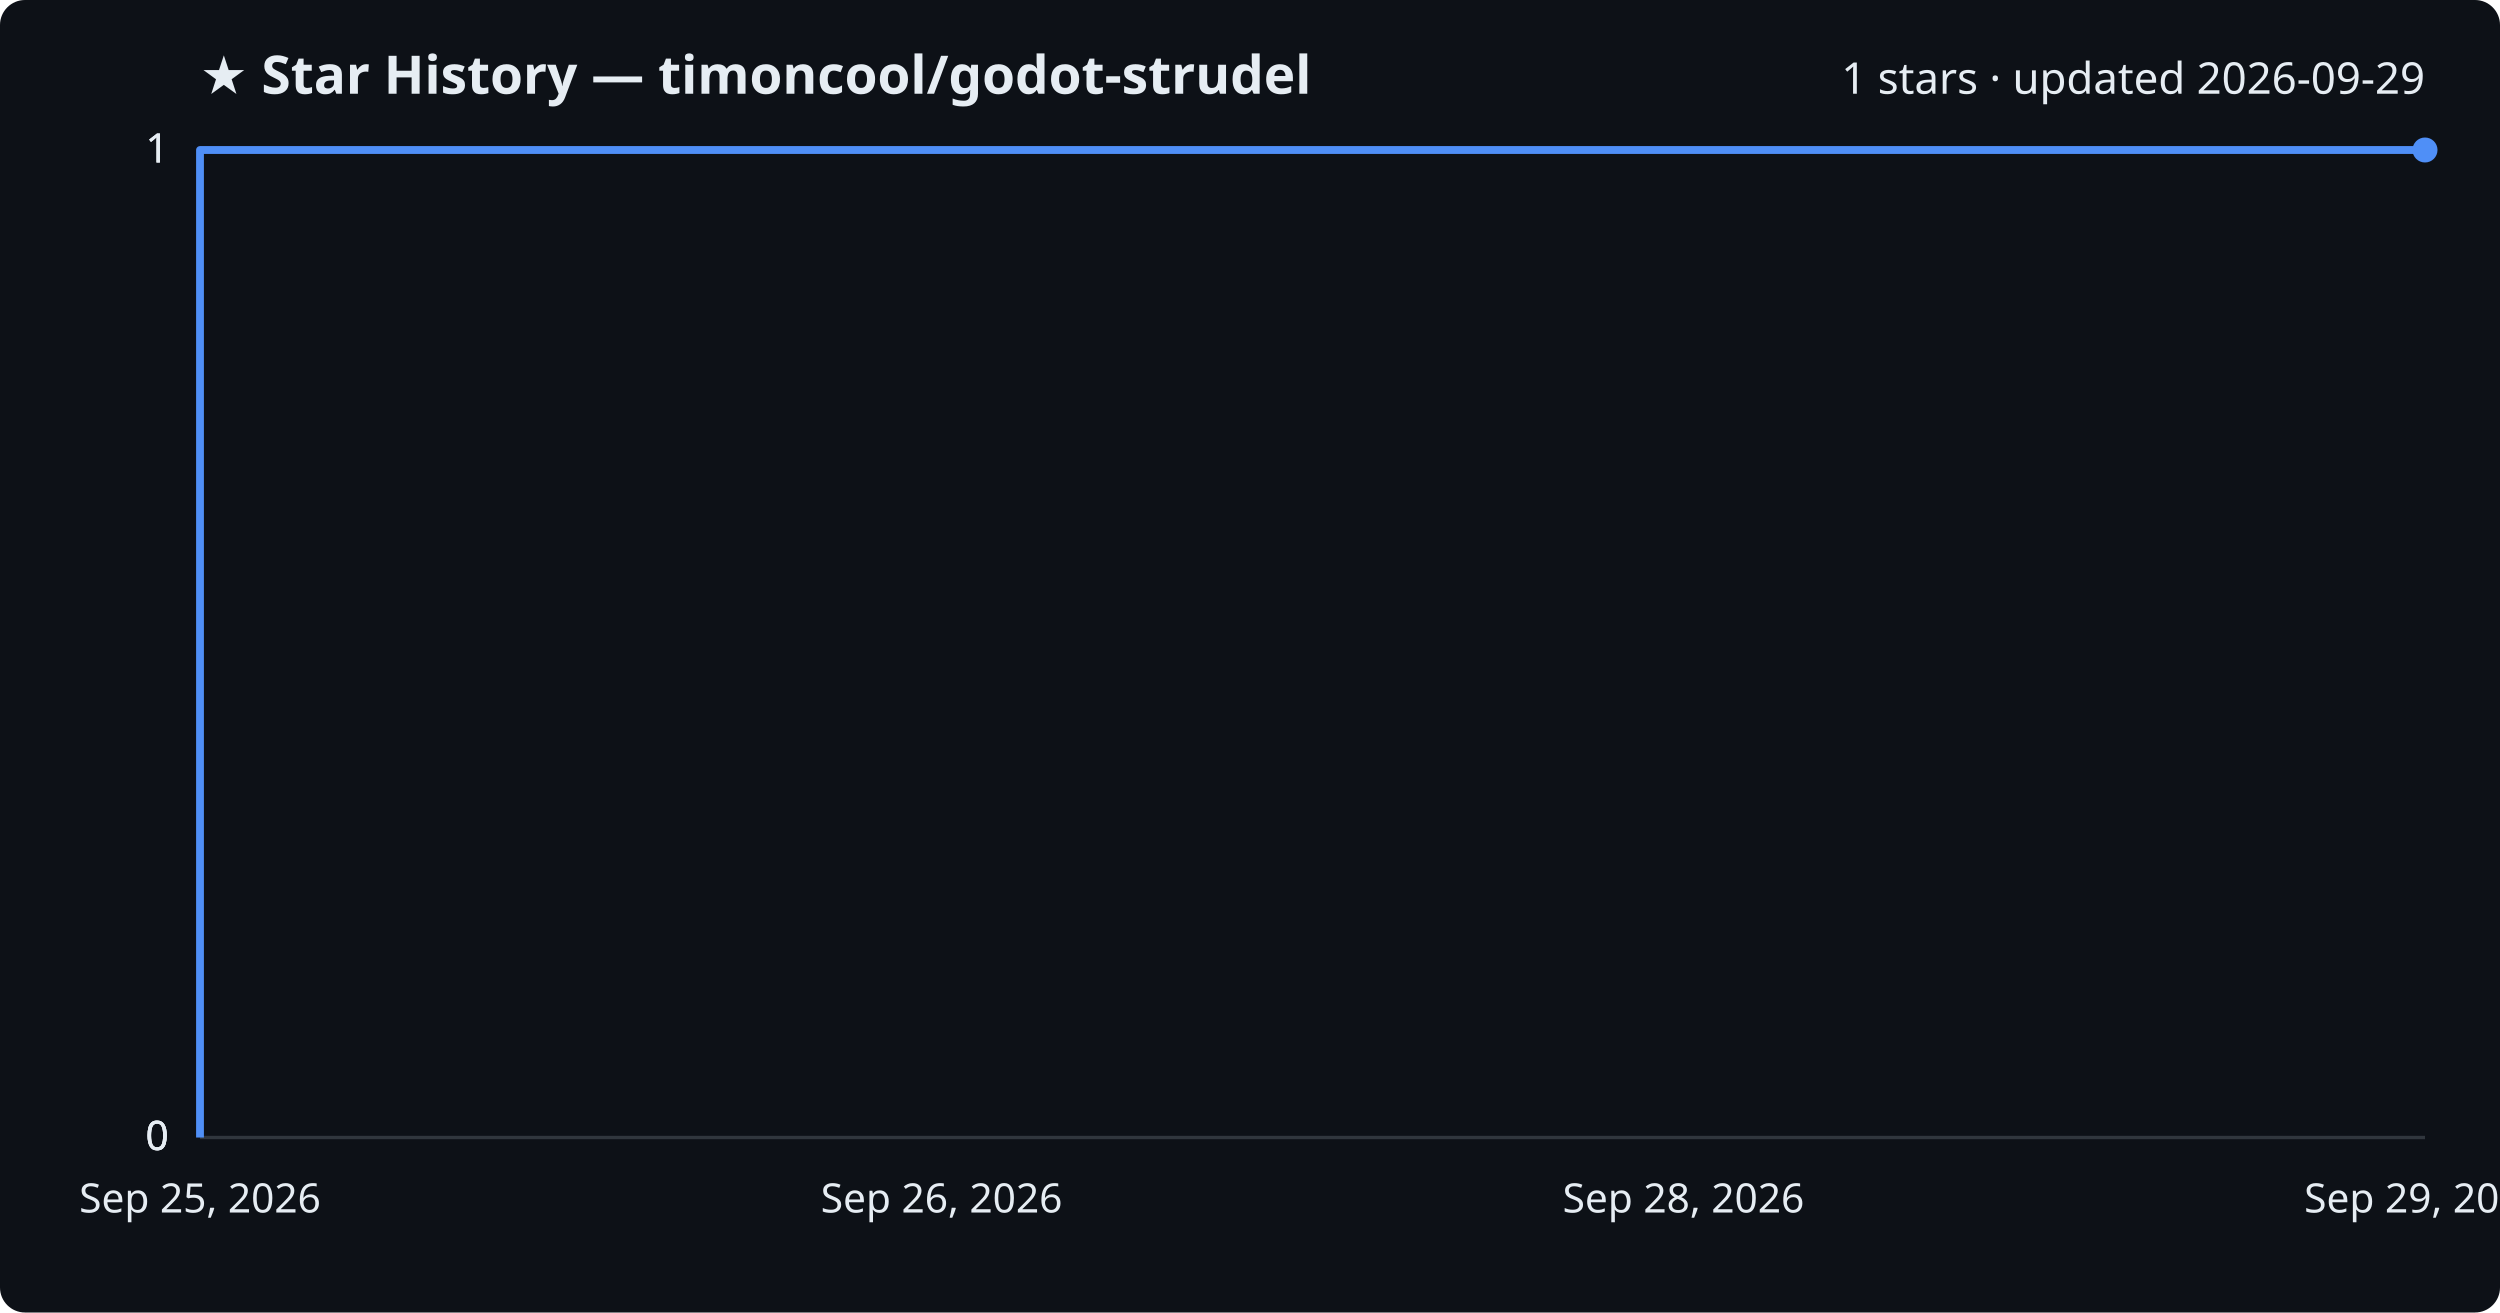
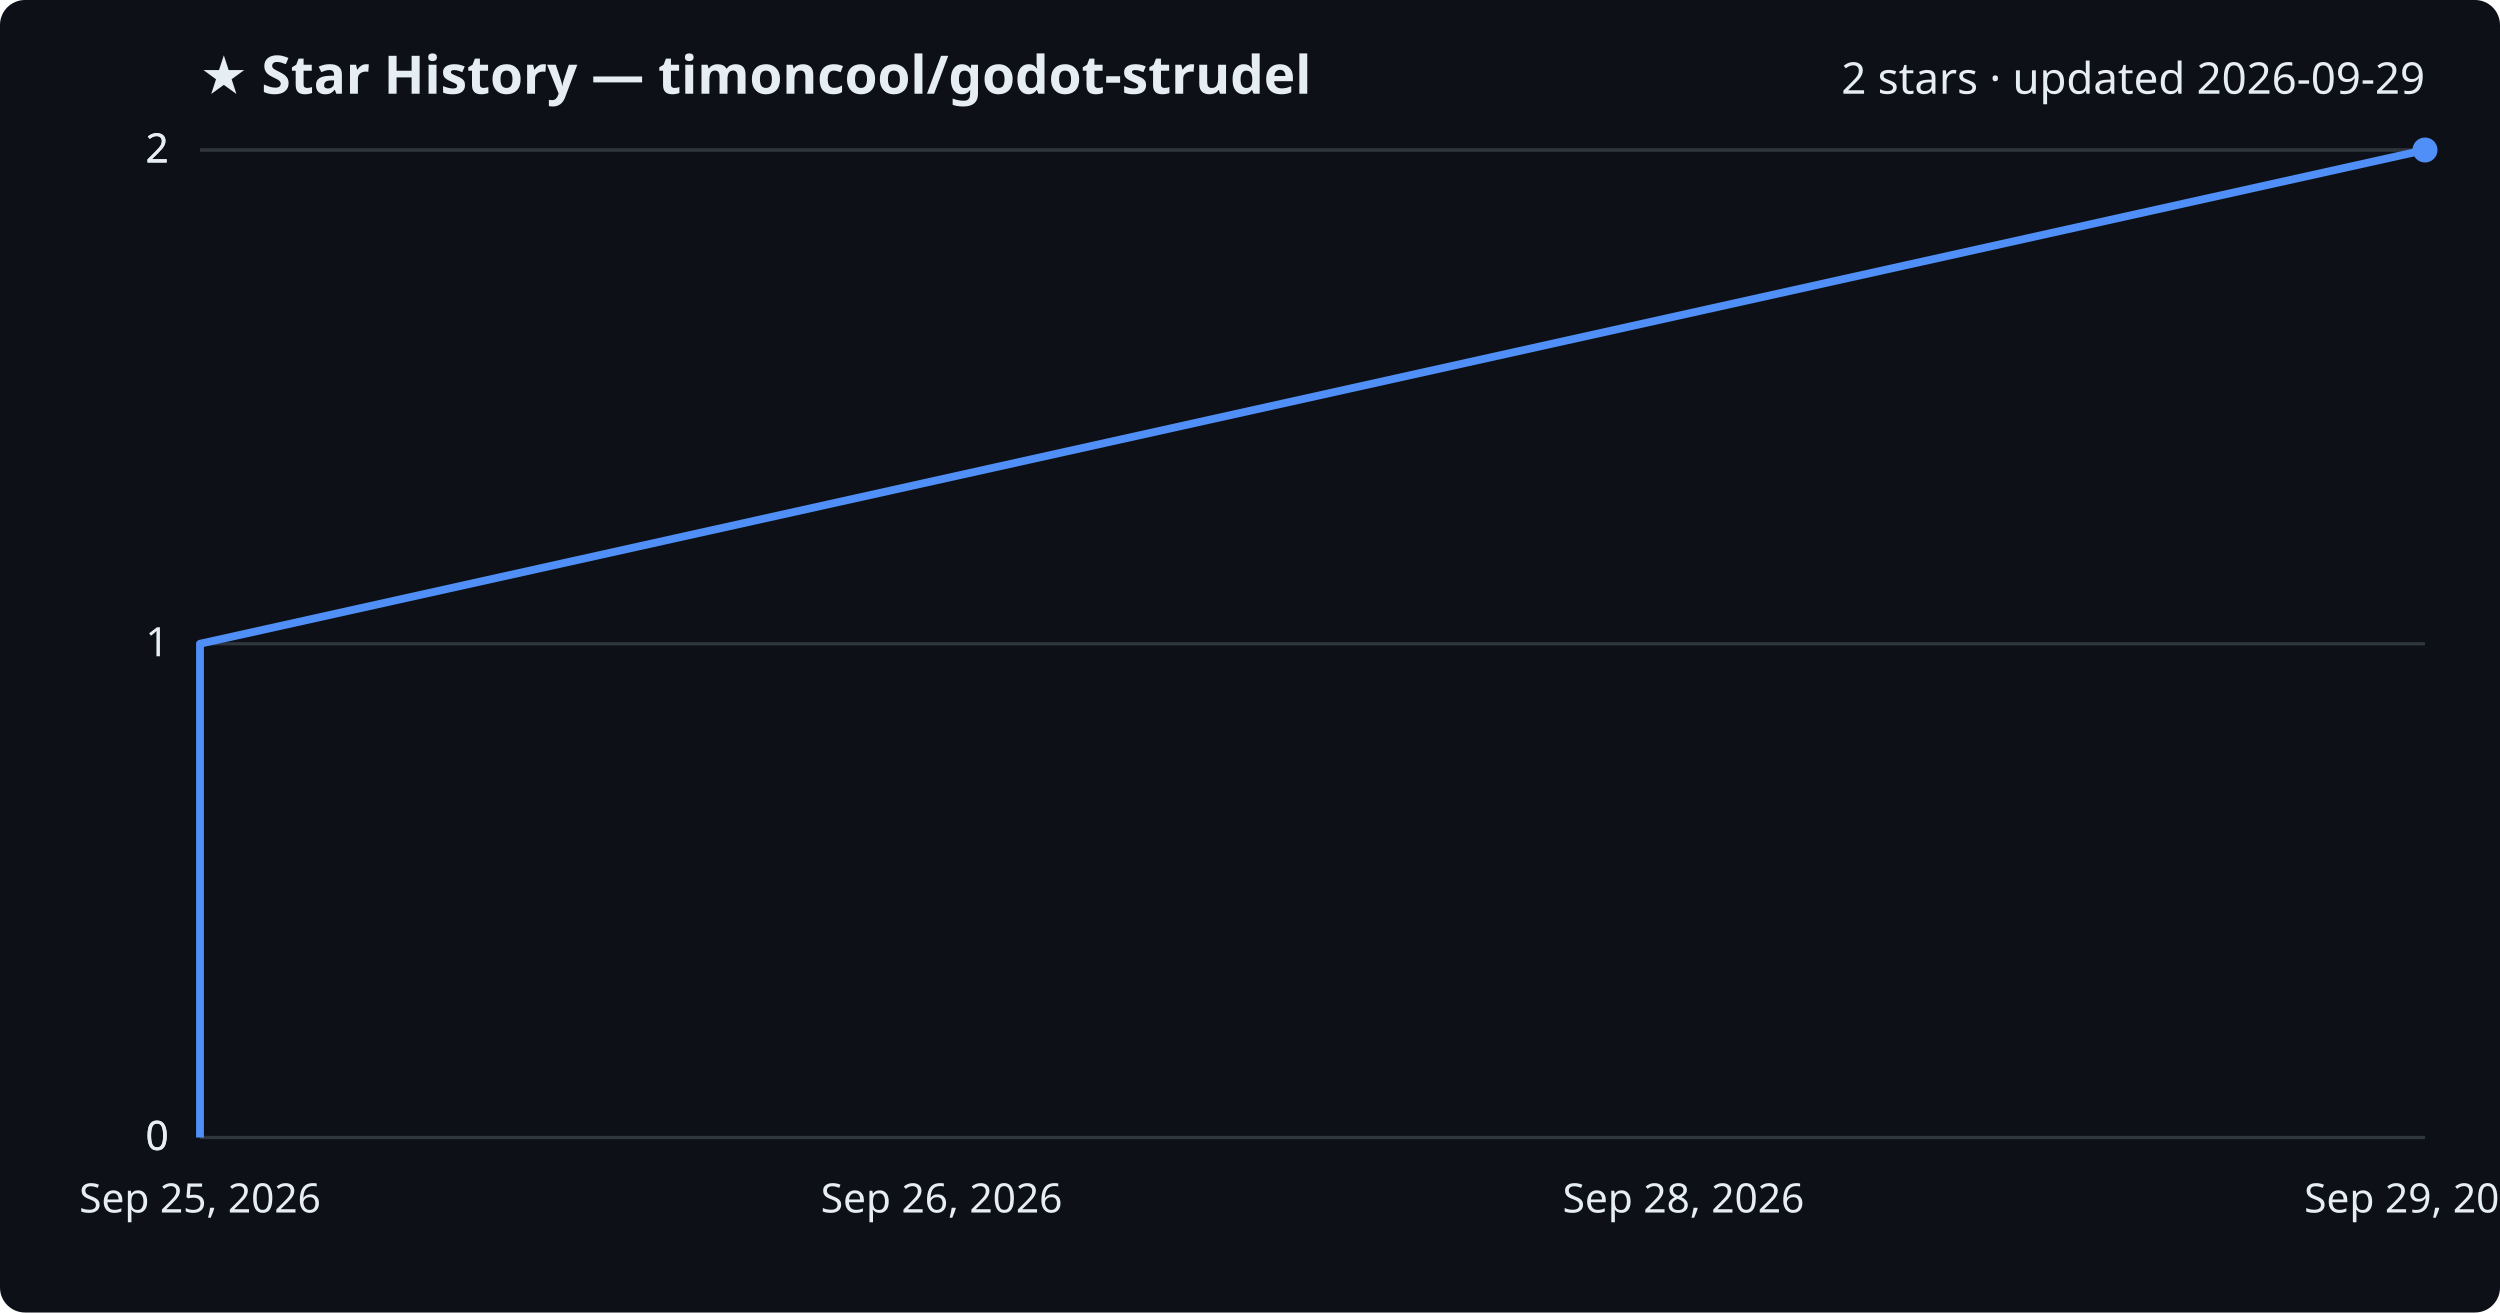
<svg xmlns="http://www.w3.org/2000/svg" viewBox="0 0 800 420" font-family="Segoe UI, sans-serif">
  <rect width="800" height="420" fill="#0d1117" rx="8" />
  <text x="64" y="30" fill="#e6edf3" font-size="17" font-weight="700">★ Star History — timoncool/godot-strudel</text>
-   <text x="776" y="30" fill="#e6edf3" font-size="14" text-anchor="end">1 stars · updated 2026-09-29</text>
+   <text x="776" y="30" fill="#e6edf3" font-size="14" text-anchor="end">2 stars · updated 2026-09-29</text>
  <line x1="64" y1="364.0" x2="776" y2="364.0" stroke="#30363d" stroke-width="1" />
  <text x="54" y="368.0" fill="#e6edf3" font-size="13" text-anchor="end">0</text>
  <line x1="64" y1="364.0" x2="776" y2="364.0" stroke="#30363d" stroke-width="1" />
  <text x="54" y="368.0" fill="#e6edf3" font-size="13" text-anchor="end">0</text>
-   <line x1="64" y1="364.0" x2="776" y2="364.0" stroke="#30363d" stroke-width="1" />
-   <text x="54" y="368.0" fill="#e6edf3" font-size="13" text-anchor="end">0</text>
+   <line x1="64" y1="206.0" x2="776" y2="206.0" stroke="#30363d" stroke-width="1" />
+   <text x="54" y="210.0" fill="#e6edf3" font-size="13" text-anchor="end">1</text>
  <line x1="64" y1="48.0" x2="776" y2="48.0" stroke="#30363d" stroke-width="1" />
-   <text x="54" y="52.0" fill="#e6edf3" font-size="13" text-anchor="end">1</text>
+   <text x="54" y="52.0" fill="#e6edf3" font-size="13" text-anchor="end">2</text>
  <line x1="64" y1="48.0" x2="776" y2="48.0" stroke="#30363d" stroke-width="1" />
-   <text x="54" y="52.0" fill="#e6edf3" font-size="13" text-anchor="end">1</text>
-   <path d="M64.0,364.0 L64.0,48.0 L776.0,48.0" fill="none" stroke="#4f8ff7" stroke-width="2.5" stroke-linejoin="round" />
+   <text x="54" y="52.0" fill="#e6edf3" font-size="13" text-anchor="end">2</text>
+   <path d="M64.0,364.0 L64.0,206.0 L776.0,48.0 L776.0,48.0" fill="none" stroke="#4f8ff7" stroke-width="2.5" stroke-linejoin="round" />
  <circle cx="776.0" cy="48.0" r="4" fill="#4f8ff7" />
  <text x="64.0" y="388" fill="#e6edf3" font-size="13" text-anchor="middle">Sep 25, 2026</text>
  <text x="301.3" y="388" fill="#e6edf3" font-size="13" text-anchor="middle">Sep 26, 2026</text>
  <text x="538.7" y="388" fill="#e6edf3" font-size="13" text-anchor="middle">Sep 28, 2026</text>
  <text x="776.0" y="388" fill="#e6edf3" font-size="13" text-anchor="middle">Sep 29, 2026</text>
</svg>
